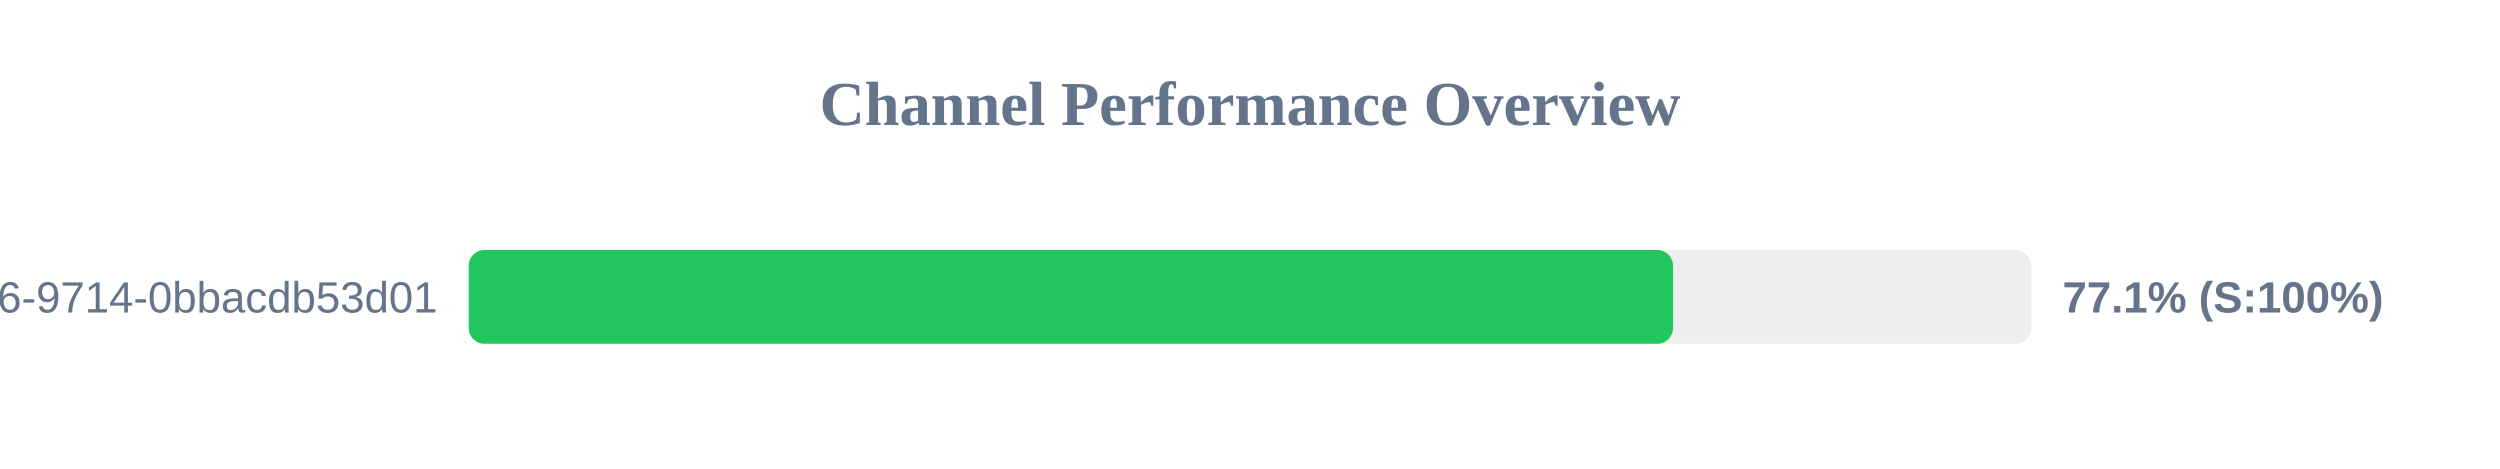
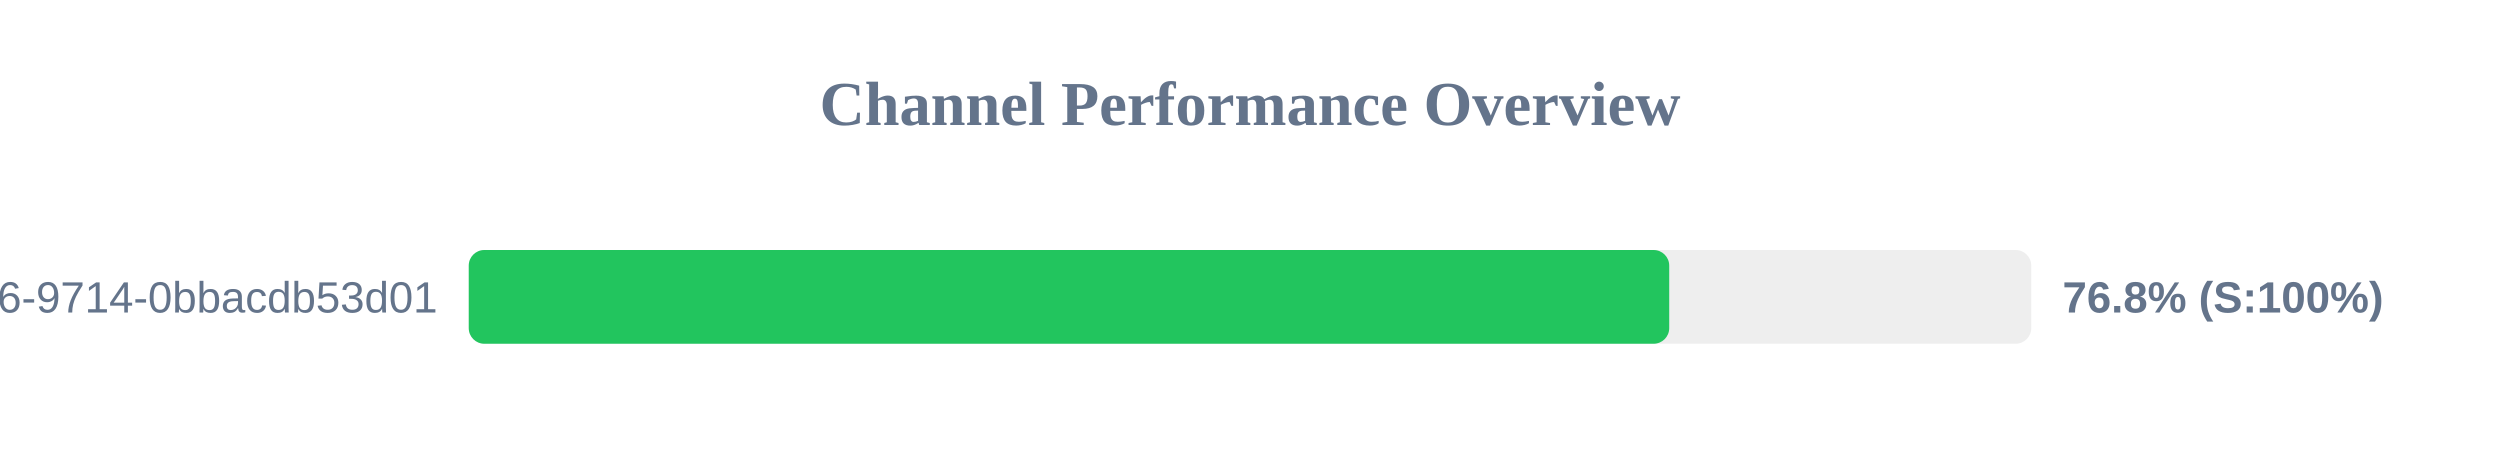
<svg xmlns="http://www.w3.org/2000/svg" width="800" height="150" version="1.1">
  <style>
        .row { font: 14px Arial; fill: #64748b; }
        .score { font: bold 14px Arial; fill: #64748b; }
    </style>
  <text x="400" y="40" text-anchor="middle" font-size="20px" font-weight="bold" fill="#64748b">Channel Performance Overview</text>
  <rect x="150" y="80" width="500" height="30" fill="#eee" rx="5" />
-   <rect x="150" y="80" width="385.35" height="30" fill="#22c55e" rx="5" />
+   <rect x="150" y="80" width="384.15" height="30" fill="#22c55e" rx="5" />
  <text x="140" y="100" text-anchor="end" class="row">?uuid=23125f6e-ec56-4c26-9714-0bbacdb53d01</text>
-   <text x="660" y="100" text-anchor="start" class="score">77.1% (S:100%)</text>
+   <text x="660" y="100" text-anchor="start" class="score">76.8% (S:100%)</text>
</svg>
